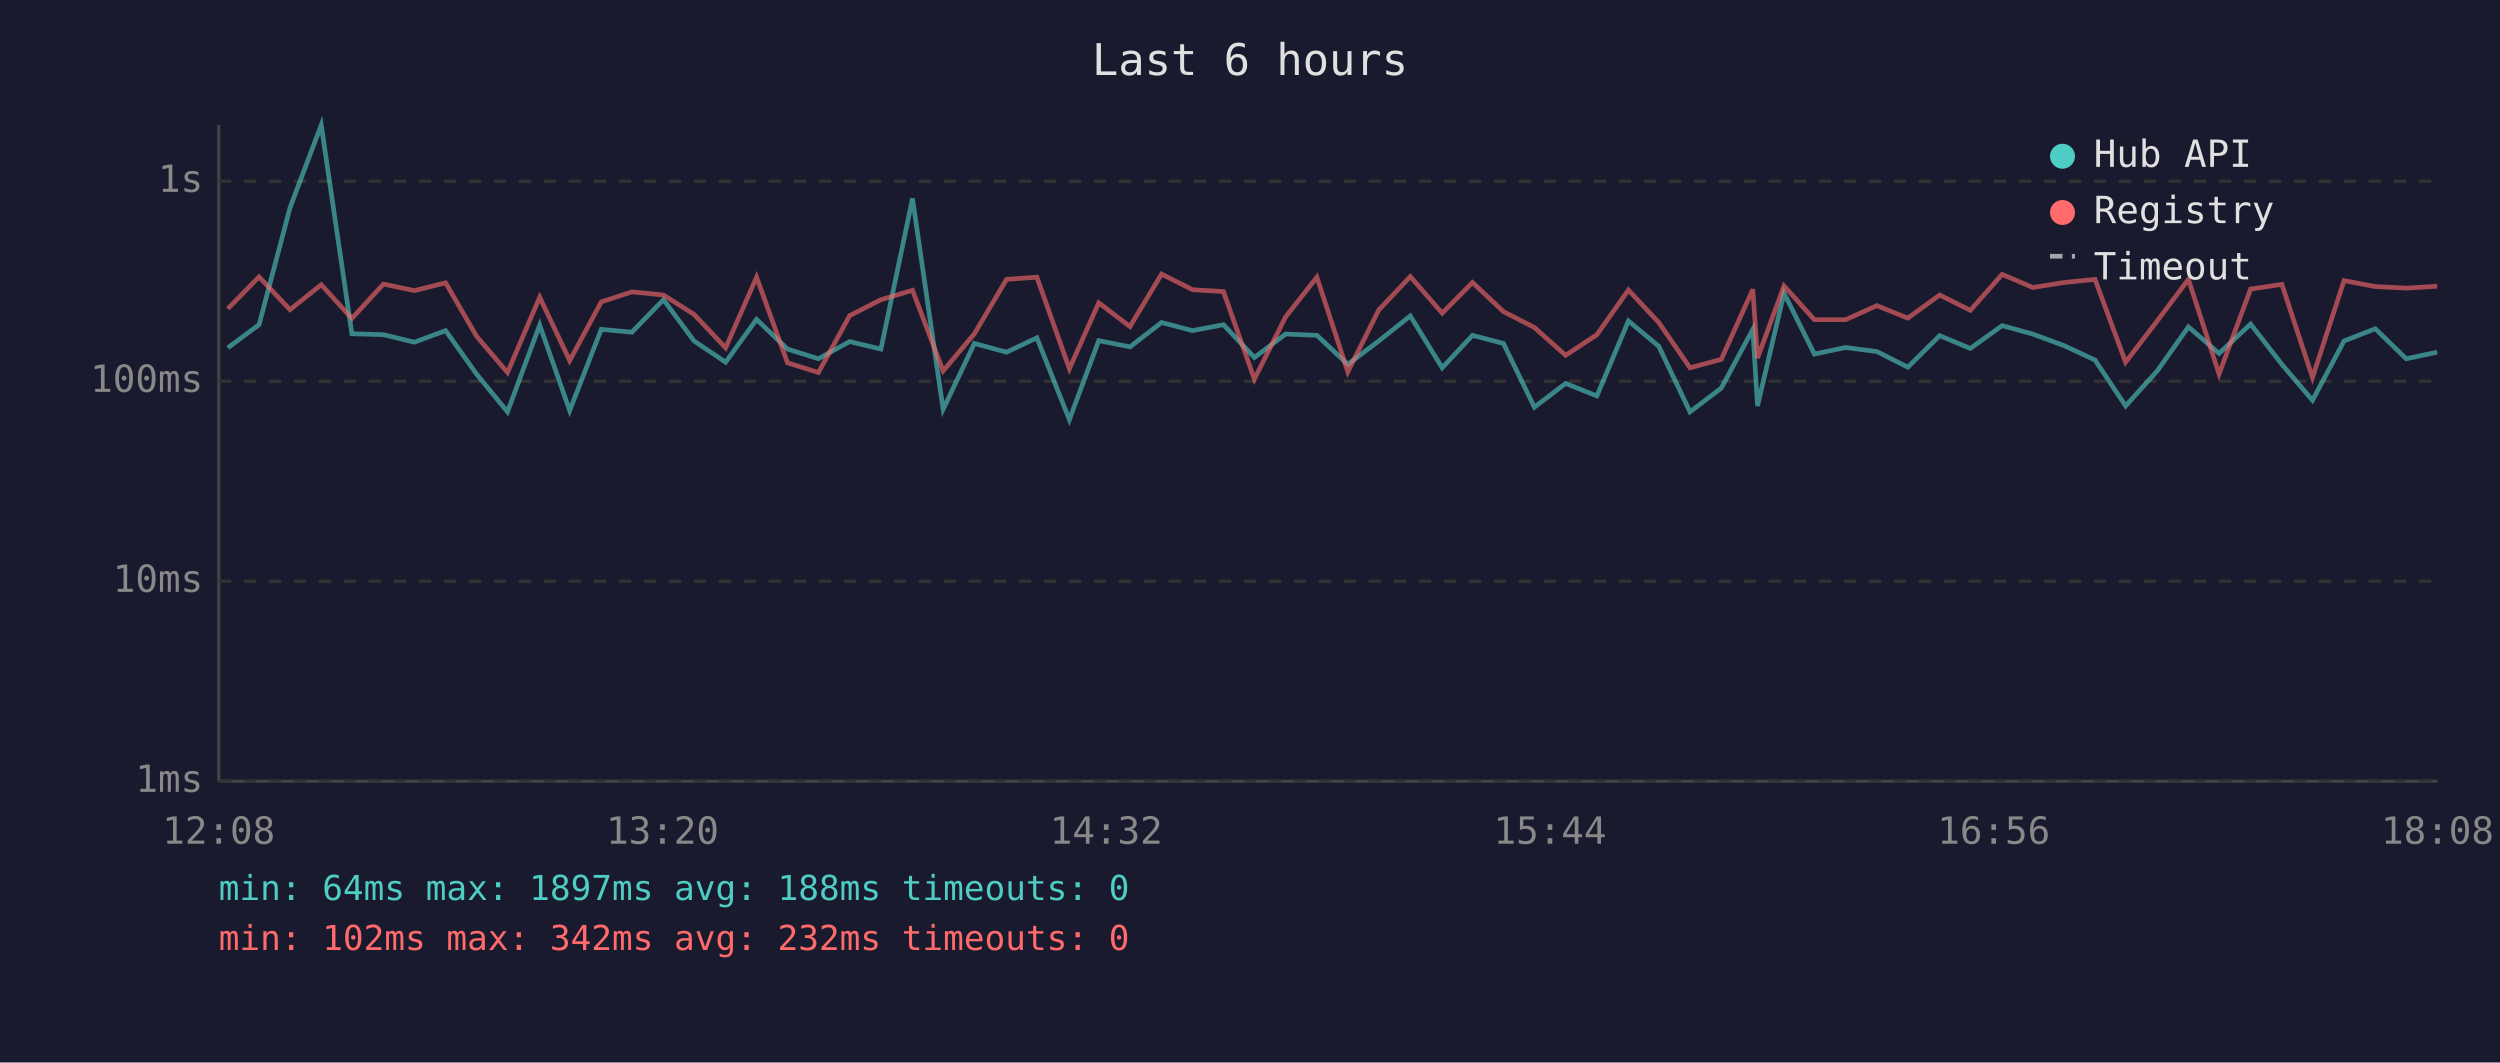
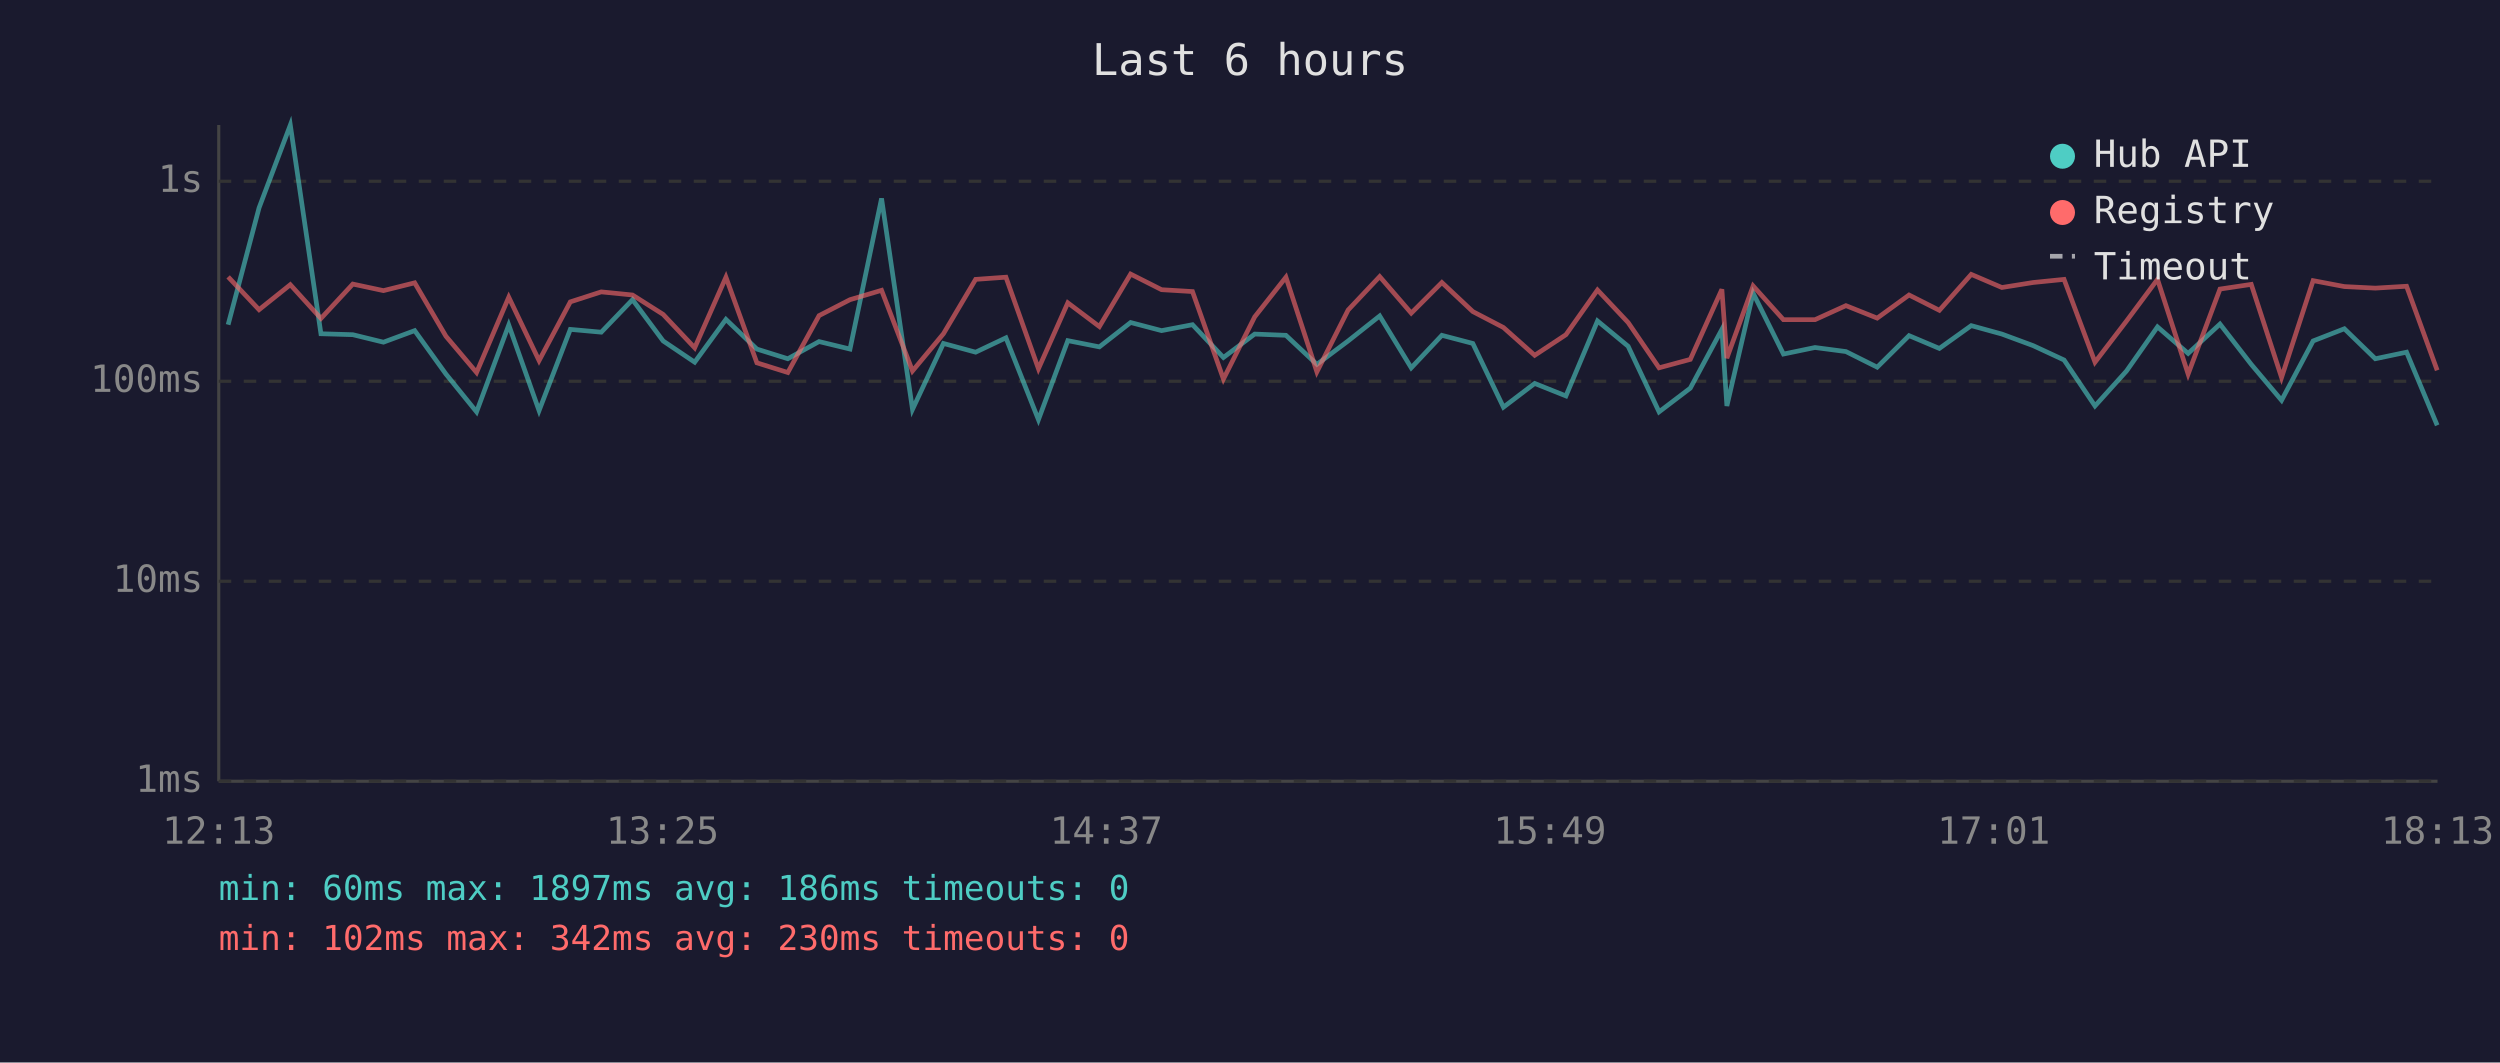
<svg xmlns="http://www.w3.org/2000/svg" viewBox="0 0 800 340" font-family="monospace" font-size="12">
  <rect width="800" height="340" fill="#1a1a2e" />
  <text x="400" y="24" fill="#e0e0e0" font-size="14" text-anchor="middle">Last 6 hours</text>
  <line x1="70" y1="40" x2="70" y2="250" stroke="#444" stroke-width="1" />
  <line x1="70" y1="250" x2="780" y2="250" stroke="#444" stroke-width="1" />
  <line x1="70" y1="250" x2="780" y2="250" stroke="#333" stroke-width="1" stroke-dasharray="4" />
  <text x="65" y="250" fill="#888" text-anchor="end" dominant-baseline="middle">1ms</text>
  <line x1="70" y1="186" x2="780" y2="186" stroke="#333" stroke-width="1" stroke-dasharray="4" />
  <text x="65" y="186" fill="#888" text-anchor="end" dominant-baseline="middle">10ms</text>
  <line x1="70" y1="122" x2="780" y2="122" stroke="#333" stroke-width="1" stroke-dasharray="4" />
  <text x="65" y="122" fill="#888" text-anchor="end" dominant-baseline="middle">100ms</text>
  <line x1="70" y1="58" x2="780" y2="58" stroke="#333" stroke-width="1" stroke-dasharray="4" />
  <text x="65" y="58" fill="#888" text-anchor="end" dominant-baseline="middle">1s</text>
-   <text x="70" y="270" fill="#888" text-anchor="middle">12:08</text>
-   <text x="212" y="270" fill="#888" text-anchor="middle">13:20</text>
-   <text x="354" y="270" fill="#888" text-anchor="middle">14:32</text>
-   <text x="496" y="270" fill="#888" text-anchor="middle">15:44</text>
-   <text x="638" y="270" fill="#888" text-anchor="middle">16:56</text>
-   <text x="780" y="270" fill="#888" text-anchor="middle">18:08</text>
-   <polyline points="72.9,111.3 82.9,103.9 92.8,66.5 102.8,40.0 112.6,106.8 122.7,107.1 132.6,109.5 142.6,105.8 152.5,119.7 162.4,131.8 172.7,104.0 182.3,131.4 192.4,105.4 202.2,106.3 212.3,95.9 222.1,109.1 232.2,115.9 242.1,102.2 252.0,111.7 261.9,114.8 271.9,109.3 281.9,111.7 292.0,63.5 301.8,131.0 311.8,109.9 322.1,112.7 331.8,108.1 342.2,134.3 351.6,109.0 361.6,111.0 371.7,103.2 381.6,105.8 391.5,103.9 401.4,114.4 411.4,106.9 421.4,107.3 431.3,116.6 441.2,109.1 451.3,101.1 461.5,117.7 471.2,107.3 481.1,109.9 491.0,130.3 501.0,122.7 511.0,126.7 521.1,102.7 530.8,110.8 540.8,131.8 550.8,124.2 560.9,105.4 562.4,129.9 570.9,93.8 580.6,113.3 590.6,111.2 600.6,112.5 610.5,117.5 620.7,107.4 630.5,111.5 640.7,104.2 650.5,106.9 660.5,110.6 670.4,115.2 680.2,129.9 690.3,118.7 700.3,104.6 710.1,113.1 720.2,103.7 730.2,116.6 740.0,128.1 750.1,109.1 760.1,105.2 770.0,114.8 779.9,112.7" fill="none" stroke="#4ecdc4" stroke-width="1.5" opacity="0.6" />
-   <polyline points="72.9,98.8 82.9,88.6 92.8,99.1 102.8,91.1 112.6,101.9 122.7,90.9 132.6,93.0 142.6,90.5 152.5,107.6 162.4,119.2 172.7,95.1 182.3,115.4 192.4,96.6 202.2,93.4 212.3,94.4 222.1,100.6 232.2,111.3 242.1,88.7 252.0,116.1 261.9,119.2 271.9,101.0 281.9,95.9 292.0,92.9 301.8,118.7 311.8,106.8 322.1,89.4 331.8,88.7 342.2,118.0 351.6,96.9 361.6,104.5 371.7,87.7 381.6,92.7 391.5,93.3 401.4,121.3 411.4,101.4 421.4,88.7 431.3,119.0 441.2,99.2 451.3,88.5 461.5,100.2 471.2,90.4 481.1,99.7 491.0,104.8 501.0,113.7 511.0,107.1 521.1,92.8 530.8,103.2 540.8,117.7 550.8,115.0 560.9,92.6 562.4,114.6 570.9,91.5 580.6,102.3 590.6,102.3 600.6,97.8 610.5,101.8 620.7,94.4 630.5,99.3 640.7,87.8 650.5,92.0 660.5,90.4 670.4,89.4 680.2,115.9 690.3,102.7 700.3,89.4 710.1,119.7 720.2,92.5 730.2,91.0 740.0,120.8 750.1,89.8 760.1,91.7 770.0,92.2 779.9,91.6" fill="none" stroke="#ff6b6b" stroke-width="1.5" opacity="0.6" />
+   <text x="70" y="270" fill="#888" text-anchor="middle">12:13</text>
+   <text x="212" y="270" fill="#888" text-anchor="middle">13:25</text>
+   <text x="354" y="270" fill="#888" text-anchor="middle">14:37</text>
+   <text x="496" y="270" fill="#888" text-anchor="middle">15:49</text>
+   <text x="638" y="270" fill="#888" text-anchor="middle">17:01</text>
+   <text x="780" y="270" fill="#888" text-anchor="middle">18:13</text>
+   <polyline points="73.0,103.9 82.9,66.5 92.9,40.0 102.7,106.8 112.9,107.1 122.7,109.5 132.7,105.8 142.7,119.7 152.5,131.8 162.8,104.0 172.5,131.4 182.5,105.4 192.4,106.3 202.4,95.9 212.2,109.1 222.3,115.9 232.3,102.2 242.2,111.7 252.1,114.8 262.1,109.3 272.0,111.7 282.1,63.5 292.0,131.0 301.9,109.9 312.2,112.7 321.9,108.1 332.3,134.3 341.7,109.0 351.8,111.0 361.8,103.2 371.7,105.8 381.6,103.9 391.5,114.4 401.5,106.9 411.5,107.3 421.4,116.6 431.4,109.1 441.5,101.1 451.6,117.7 461.4,107.3 471.3,109.9 481.1,130.3 491.1,122.7 501.1,126.7 511.2,102.7 521.0,110.8 530.9,131.8 540.9,124.2 551.0,105.4 552.6,129.9 561.0,93.8 570.7,113.3 580.8,111.2 590.7,112.5 600.7,117.5 610.9,107.4 620.6,111.5 630.8,104.2 640.6,106.9 650.6,110.6 660.5,115.2 670.4,129.9 680.5,118.7 690.4,104.6 700.2,113.1 710.4,103.7 720.4,116.6 730.1,128.1 740.2,109.1 750.2,105.2 760.1,114.8 770.1,112.7 779.9,136.1" fill="none" stroke="#4ecdc4" stroke-width="1.5" opacity="0.6" />
+   <polyline points="73.0,88.6 82.9,99.1 92.9,91.1 102.7,101.9 112.9,90.9 122.7,93.0 132.7,90.5 142.7,107.6 152.5,119.2 162.8,95.1 172.5,115.4 182.5,96.6 192.4,93.4 202.4,94.4 212.2,100.6 222.3,111.3 232.3,88.7 242.2,116.1 252.1,119.2 262.1,101.0 272.0,95.9 282.1,92.9 292.0,118.7 301.9,106.8 312.2,89.4 321.9,88.7 332.3,118.0 341.7,96.9 351.8,104.5 361.8,87.7 371.7,92.7 381.6,93.3 391.5,121.3 401.5,101.4 411.5,88.7 421.4,119.0 431.4,99.2 441.5,88.5 451.6,100.2 461.4,90.4 471.3,99.7 481.1,104.8 491.1,113.7 501.1,107.1 511.2,92.8 521.0,103.2 530.9,117.7 540.9,115.0 551.0,92.6 552.6,114.6 561.0,91.5 570.7,102.3 580.8,102.3 590.7,97.8 600.7,101.8 610.9,94.4 620.6,99.3 630.8,87.8 640.6,92.0 650.6,90.4 660.5,89.4 670.4,115.9 680.5,102.7 690.4,89.4 700.2,119.7 710.4,92.5 720.4,91.0 730.1,120.8 740.2,89.8 750.2,91.7 760.1,92.2 770.1,91.6 779.9,118.5" fill="none" stroke="#ff6b6b" stroke-width="1.5" opacity="0.6" />
  <circle cx="660" cy="50" r="4" fill="#4ecdc4" />
  <text x="670" y="50" fill="#e0e0e0" dominant-baseline="middle">Hub API</text>
  <circle cx="660" cy="68" r="4" fill="#ff6b6b" />
  <text x="670" y="68" fill="#e0e0e0" dominant-baseline="middle">Registry</text>
  <line x1="656" y1="82" x2="664" y2="82" stroke="#e0e0e0" stroke-width="1.5" stroke-dasharray="4,3" opacity="0.7" />
  <text x="670" y="86" fill="#e0e0e0" dominant-baseline="middle">Timeout</text>
-   <text x="70" y="288" fill="#4ecdc4" font-size="11">min: 64ms  max: 1897ms  avg: 188ms  timeouts: 0</text>
-   <text x="70" y="304" fill="#ff6b6b" font-size="11">min: 102ms  max: 342ms  avg: 232ms  timeouts: 0</text>
+   <text x="70" y="288" fill="#4ecdc4" font-size="11">min: 60ms  max: 1897ms  avg: 186ms  timeouts: 0</text>
+   <text x="70" y="304" fill="#ff6b6b" font-size="11">min: 102ms  max: 342ms  avg: 230ms  timeouts: 0</text>
</svg>
